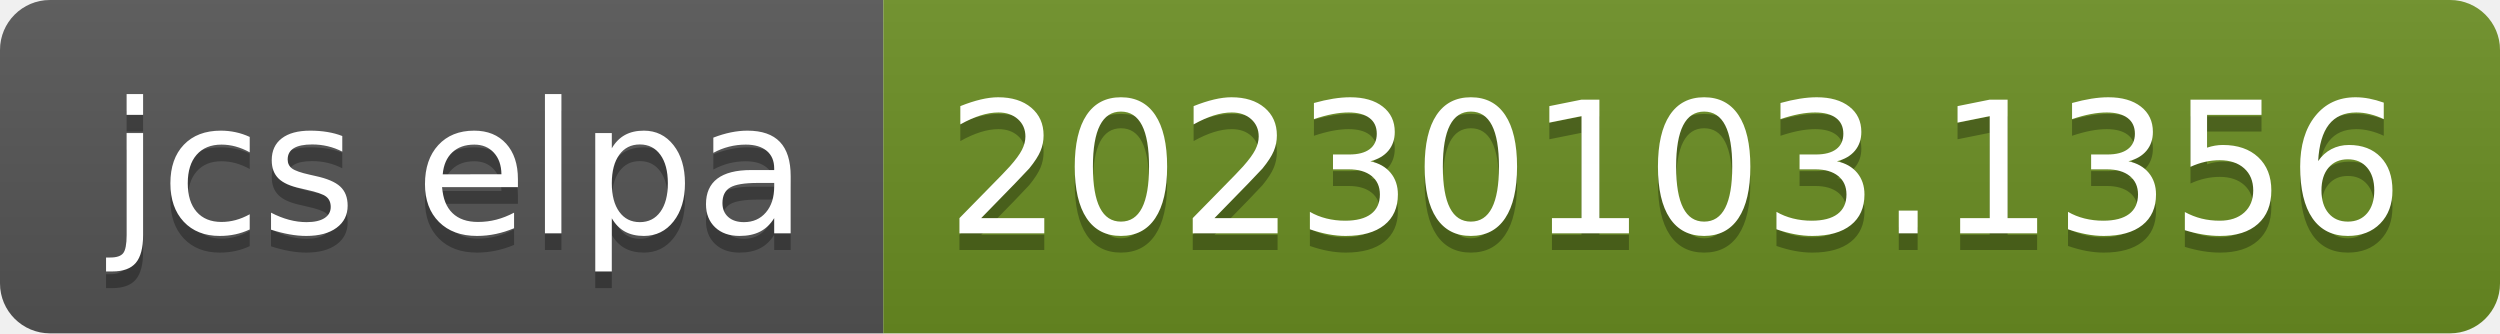
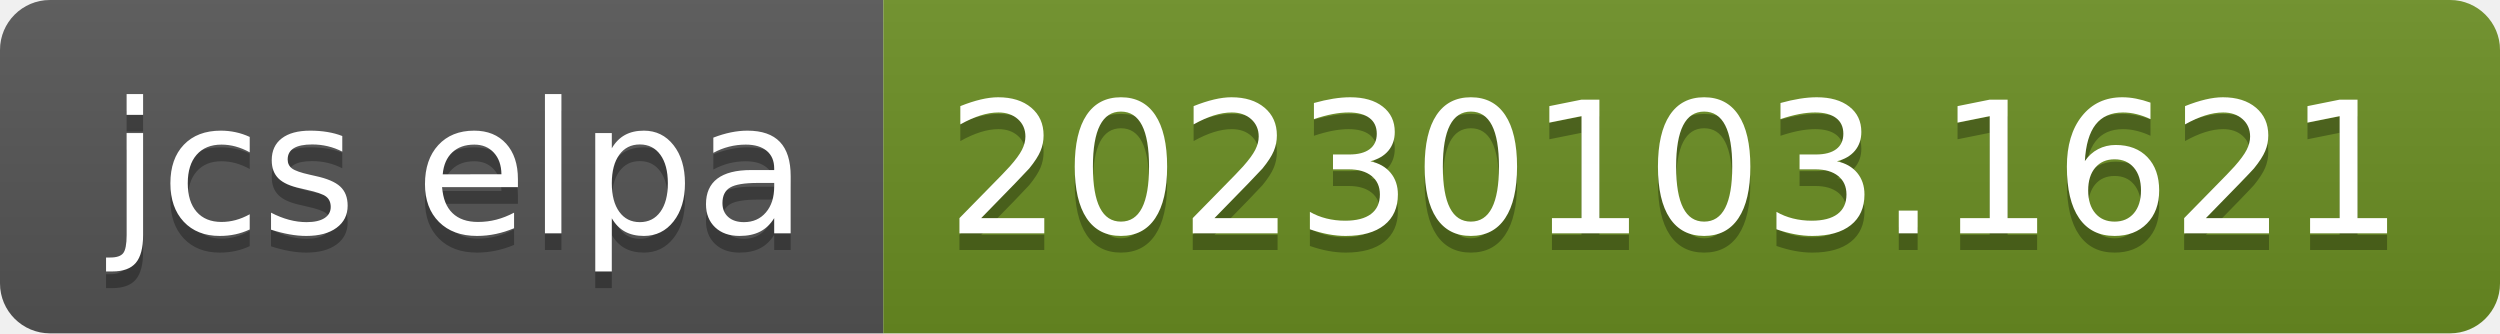
- <svg xmlns="http://www.w3.org/2000/svg" width="150" height="20" role="img" aria-label="jcs elpa: 20230103.1356">
+ <svg xmlns="http://www.w3.org/2000/svg" width="150" height="20" role="img" aria-label="jcs elpa: 20230103.1621">
  <linearGradient id="s" x2="0" y2="100%">
    <stop offset="0" stop-color="#bbb" stop-opacity=".1" />
    <stop offset="1" stop-opacity=".1" />
  </linearGradient>
  <clipPath id="r">
    <rect width="150" height="20" rx="3" fill="#fff" />
  </clipPath>
  <g clip-path="url(#r)">
    <rect width="53" height="20" fill="#555" />
    <rect x="53" width="97" height="20" fill="#6b8e23" />
    <rect width="150" height="20" fill="url(#s)" />
  </g>
  <g fill="#fff" text-anchor="middle" font-family="Verdana,Geneva,DejaVu Sans,sans-serif" text-rendering="geometricPrecision" font-size="110">
    <text aria-hidden="true" x="275" y="150" fill="#010101" fill-opacity=".3" transform="scale(.1)" textLength="430">jcs elpa</text>
    <text x="275" y="140" transform="scale(.1)" fill="#fff" textLength="430">jcs elpa</text>
-     <text aria-hidden="true" x="1005" y="150" fill="#010101" fill-opacity=".3" transform="scale(.1)" textLength="870">20230103.1356</text>
-     <text x="1005" y="140" transform="scale(.1)" fill="#fff" textLength="870">20230103.1356</text>
+     <text aria-hidden="true" x="1005" y="150" fill="#010101" fill-opacity=".3" transform="scale(.1)" textLength="870">20230103.1621</text>
+     <text x="1005" y="140" transform="scale(.1)" fill="#fff" textLength="870">20230103.1621</text>
  </g>
</svg>
